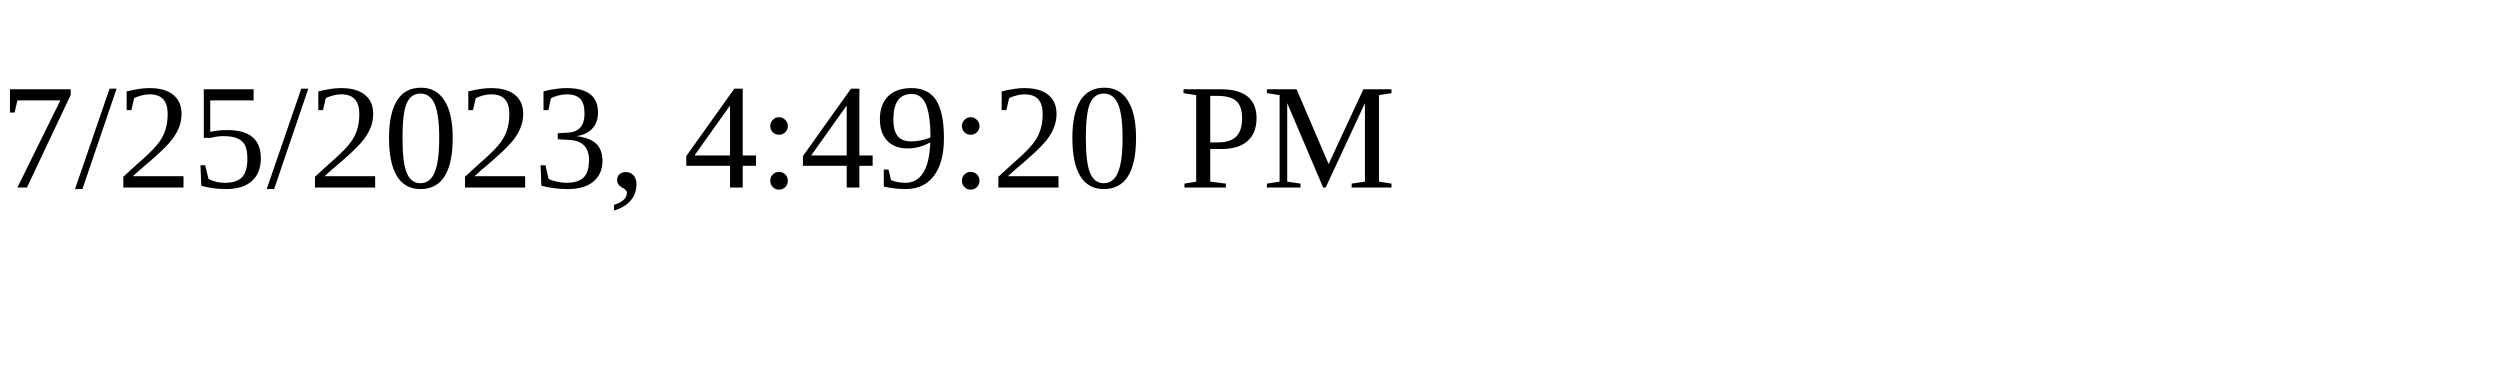
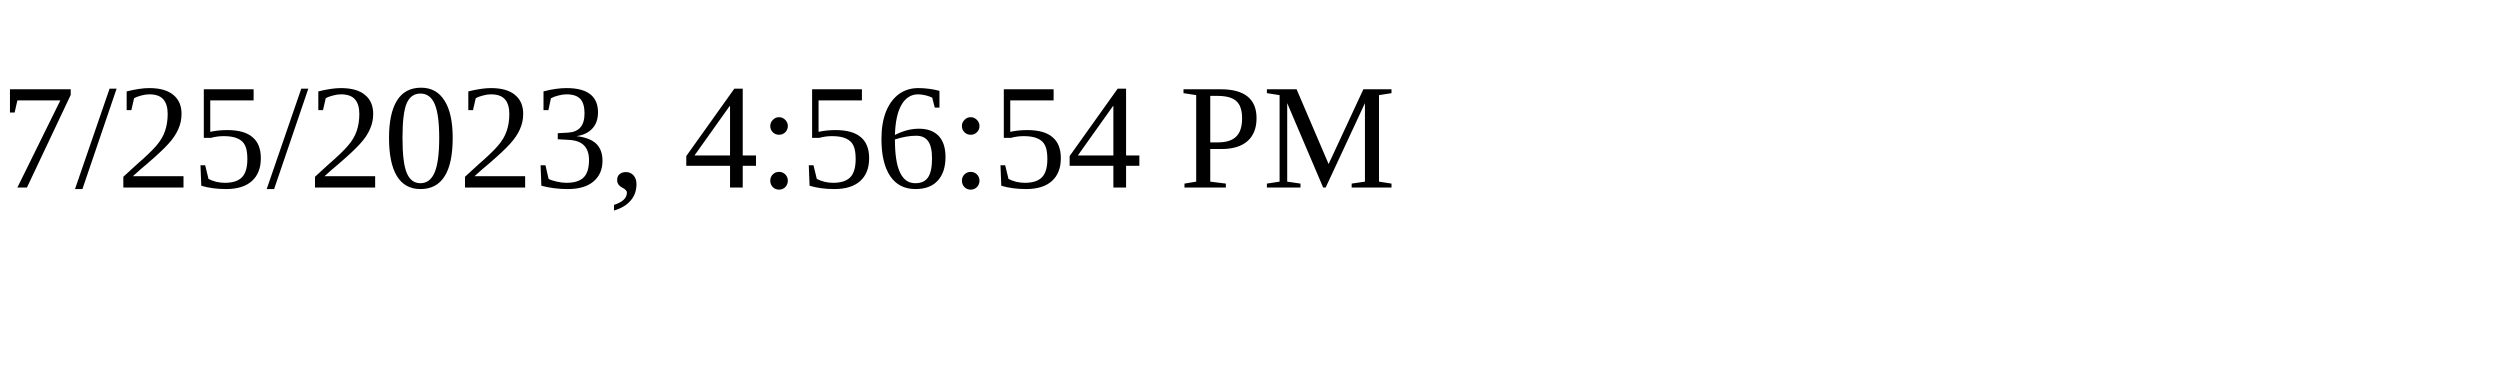
<svg xmlns="http://www.w3.org/2000/svg" height="30" width="200">
-   <text x="0" y="15">7/25/2023, 4:49:20 PM</text>
+   <text x="0" y="15">7/25/2023, 4:56:54 PM</text>
</svg>
